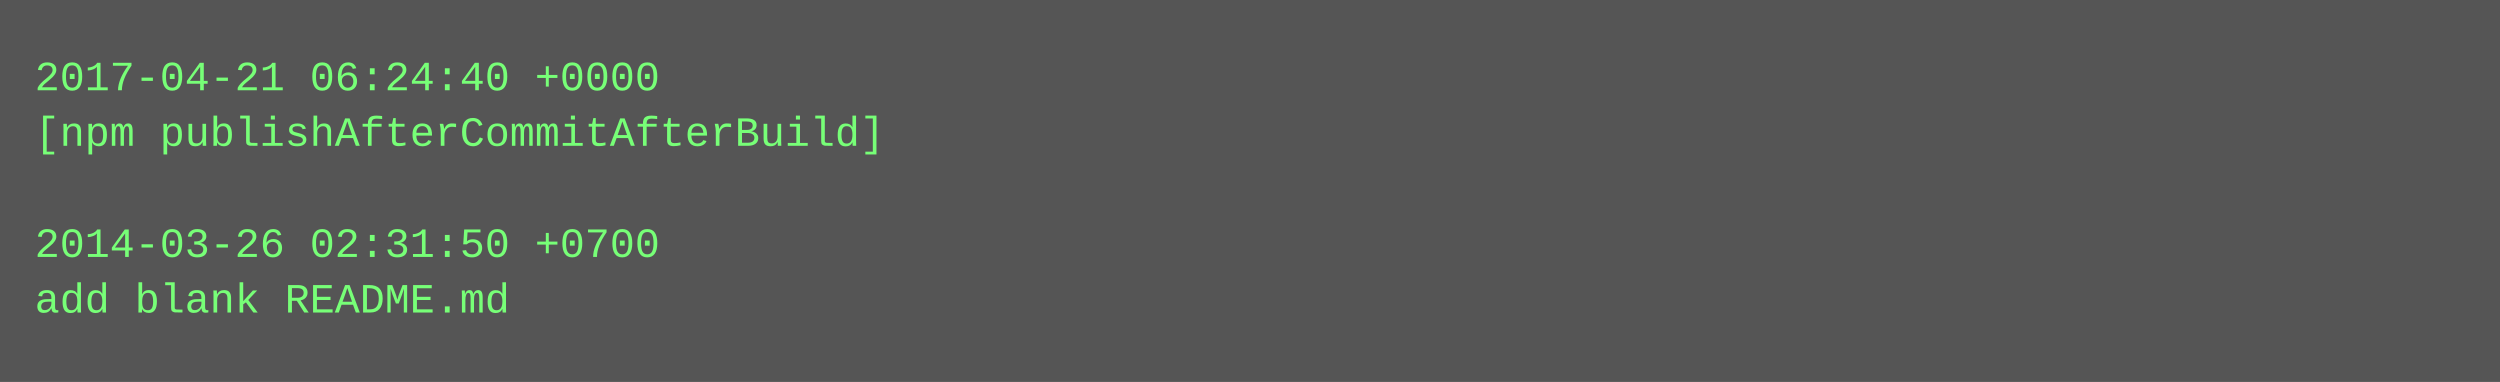
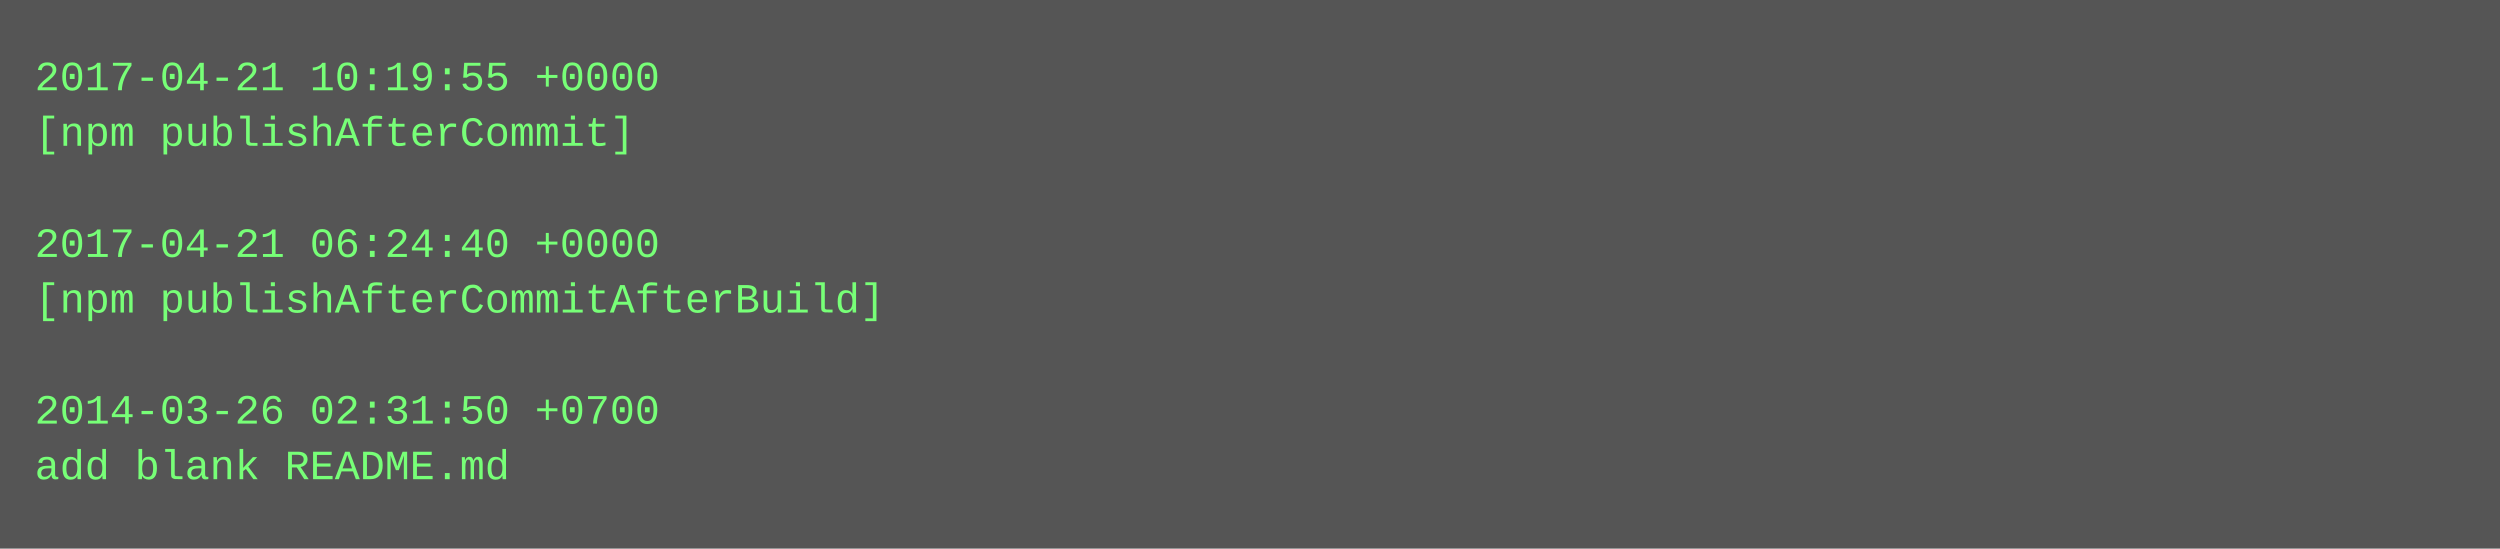
- <svg xmlns="http://www.w3.org/2000/svg" height="110" width="720">
-   <rect height="110" fill="#555" width="720" />
+ <svg xmlns="http://www.w3.org/2000/svg" height="158" width="720">
+   <rect height="158" fill="#555" width="720" />
  <text fill="#7f7" font-family="Courier New" font-size="12" xml:space="preserve">
-     <tspan x="10" y="26">2017-04-21 06:24:40 +0000</tspan>
-     <tspan x="10" y="42">[npm publishAfterCommitAfterBuild]</tspan>
+     <tspan x="10" y="26">2017-04-21 10:19:55 +0000</tspan>
+     <tspan x="10" y="42">[npm publishAfterCommit]</tspan>
    <tspan x="10" y="58" />
-     <tspan x="10" y="74">2014-03-26 02:31:50 +0700</tspan>
-     <tspan x="10" y="90">add blank README.md</tspan>
+     <tspan x="10" y="74">2017-04-21 06:24:40 +0000</tspan>
+     <tspan x="10" y="90">[npm publishAfterCommitAfterBuild]</tspan>
+     <tspan x="10" y="106" />
+     <tspan x="10" y="122">2014-03-26 02:31:50 +0700</tspan>
+     <tspan x="10" y="138">add blank README.md</tspan>
  </text>
</svg>
